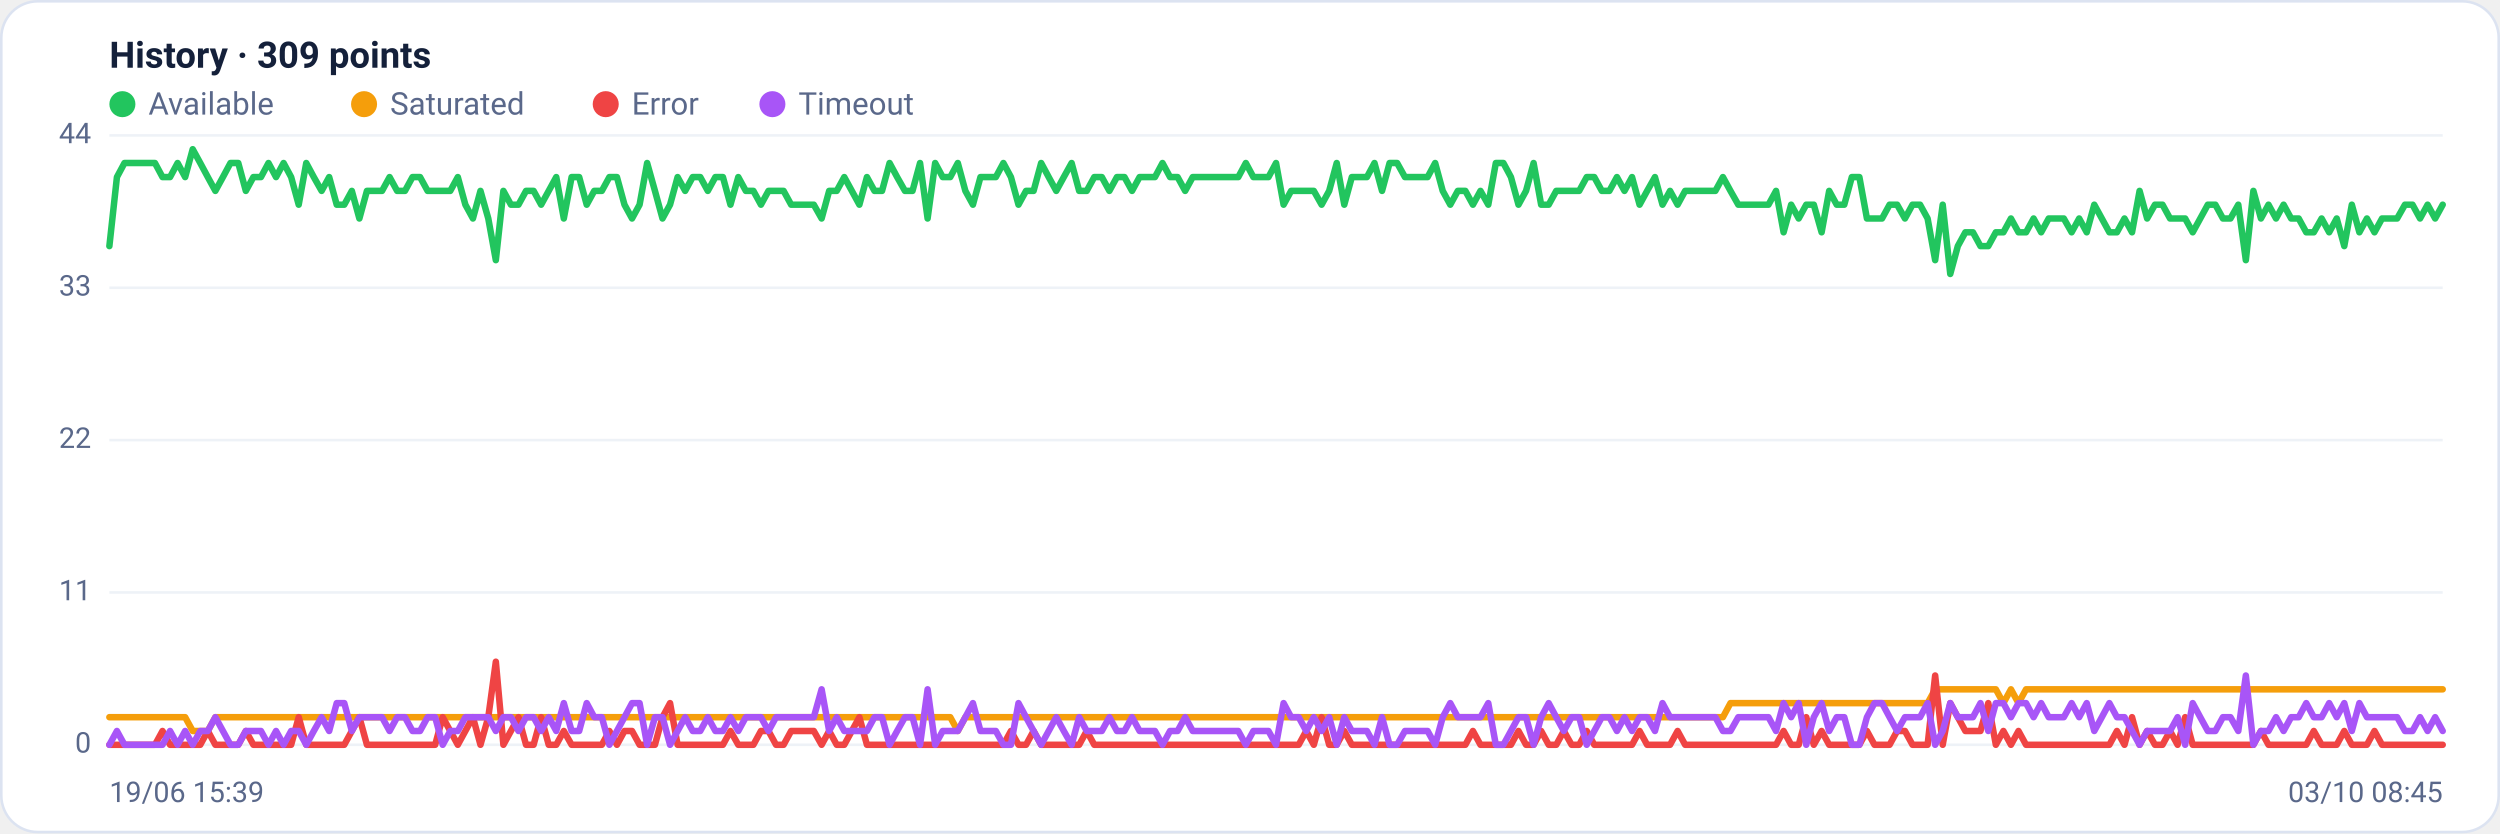
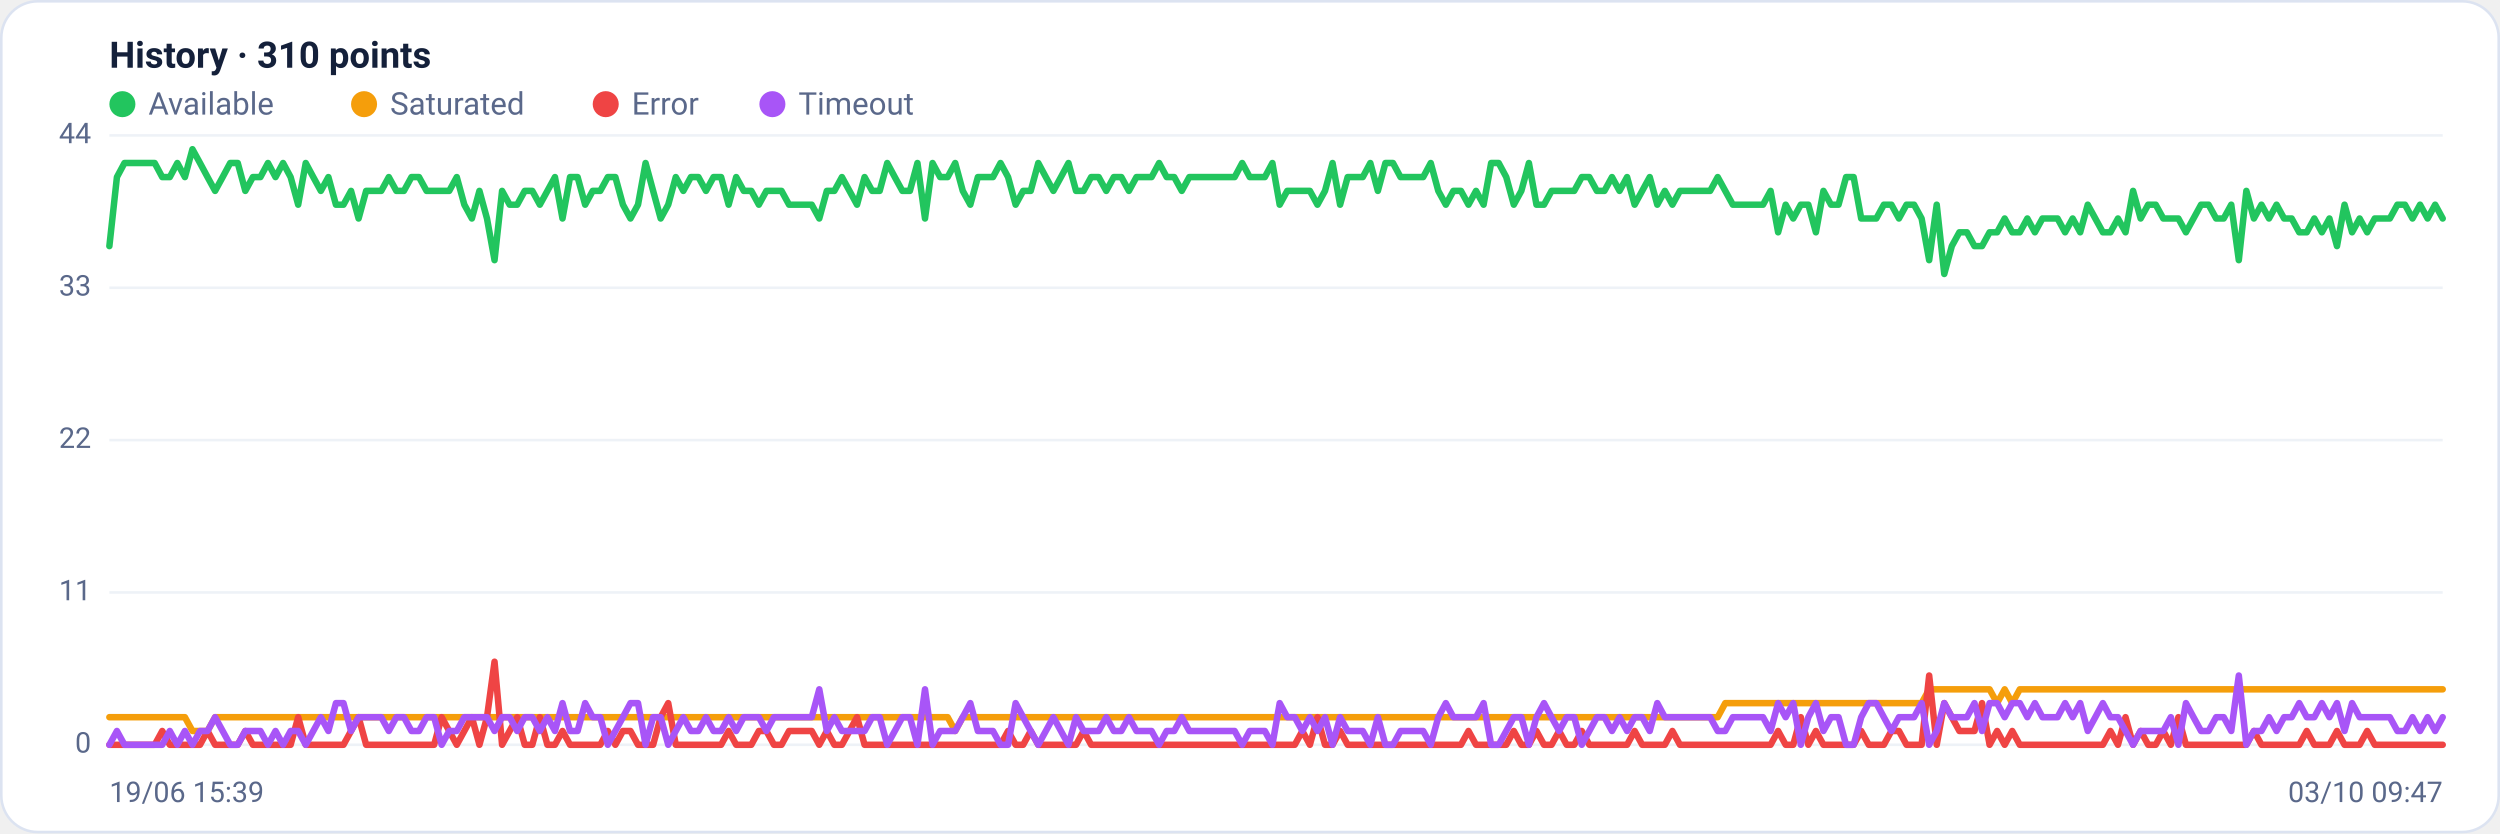
<svg xmlns="http://www.w3.org/2000/svg" viewBox="0 0 960 320" width="960" height="320" font-family="Segoe UI, system-ui, -apple-system, Roboto, Helvetica, Arial, sans-serif" role="img" aria-label="Availability history per region">
  <rect x="0.5" y="0.5" width="959" height="319" rx="14" fill="#ffffff" stroke="#dce3f1" />
-   <text x="42" y="26" font-size="14" font-weight="600" fill="#14203a">History · 309 points</text>
+   <text x="42" y="26" font-size="14" font-weight="600" fill="#14203a">History · 310 points</text>
  <circle cx="47" cy="40" r="5" fill="#22c55e" />
  <text x="57" y="44" font-size="12" fill="#5a688a">Available</text>
  <circle cx="139.8" cy="40" r="5" fill="#f59e0b" />
  <text x="149.8" y="44" font-size="12" fill="#5a688a">Saturated</text>
  <circle cx="232.6" cy="40" r="5" fill="#ef4444" />
  <text x="242.6" y="44" font-size="12" fill="#5a688a">Error</text>
  <circle cx="296.6" cy="40" r="5" fill="#a855f7" />
  <text x="306.6" y="44" font-size="12" fill="#5a688a">Timeout</text>
  <line x1="42" y1="286.0" x2="938" y2="286.0" stroke="#eef2f7" stroke-width="1" />
  <text x="35" y="289.0" text-anchor="end" font-size="11" fill="#5a688a">0</text>
  <line x1="42" y1="227.5" x2="938" y2="227.5" stroke="#eef2f7" stroke-width="1" />
  <text x="35" y="230.5" text-anchor="end" font-size="11" fill="#5a688a">11</text>
  <line x1="42" y1="169.0" x2="938" y2="169.0" stroke="#eef2f7" stroke-width="1" />
  <text x="35" y="172.0" text-anchor="end" font-size="11" fill="#5a688a">22</text>
  <line x1="42" y1="110.5" x2="938" y2="110.5" stroke="#eef2f7" stroke-width="1" />
  <text x="35" y="113.5" text-anchor="end" font-size="11" fill="#5a688a">33</text>
  <line x1="42" y1="52.0" x2="938" y2="52.0" stroke="#eef2f7" stroke-width="1" />
  <text x="35" y="55.0" text-anchor="end" font-size="11" fill="#5a688a">44</text>
-   <polyline fill="none" stroke="#22c55e" stroke-width="2.5" stroke-linejoin="round" stroke-linecap="round" points="42.0,94.5 44.9,68.0 47.8,62.6 50.7,62.6 53.6,62.6 56.5,62.6 59.5,62.6 62.4,68.0 65.3,68.0 68.2,62.6 71.1,68.0 74.0,57.3 76.9,62.6 79.8,68.0 82.7,73.3 85.6,68.0 88.5,62.6 91.5,62.6 94.4,73.3 97.3,68.0 100.2,68.0 103.1,62.6 106.0,68.0 108.9,62.6 111.8,68.0 114.7,78.6 117.6,62.6 120.5,68.0 123.5,73.3 126.4,68.0 129.3,78.6 132.2,78.6 135.1,73.3 138.0,83.9 140.9,73.3 143.8,73.3 146.7,73.3 149.6,68.0 152.5,73.3 155.5,73.3 158.4,68.0 161.3,68.0 164.2,73.3 167.1,73.3 170.0,73.3 172.9,73.3 175.8,68.0 178.7,78.6 181.6,83.9 184.5,73.3 187.5,83.9 190.4,99.9 193.3,73.3 196.2,78.6 199.1,78.6 202.0,73.3 204.9,73.3 207.8,78.6 210.7,73.3 213.6,68.0 216.5,83.9 219.5,68.0 222.4,68.0 225.3,78.6 228.2,73.3 231.1,73.3 234.0,68.0 236.9,68.0 239.8,78.6 242.7,83.9 245.6,78.6 248.5,62.6 251.5,73.3 254.4,83.9 257.3,78.6 260.2,68.0 263.1,73.3 266.0,68.0 268.9,68.0 271.8,73.3 274.7,68.0 277.6,68.0 280.5,78.6 283.5,68.0 286.4,73.3 289.3,73.3 292.2,78.6 295.1,73.3 298.0,73.3 300.9,73.3 303.8,78.6 306.7,78.6 309.6,78.6 312.5,78.6 315.5,83.9 318.4,73.3 321.3,73.3 324.2,68.0 327.1,73.3 330.0,78.6 332.9,68.0 335.8,73.3 338.7,73.3 341.6,62.6 344.5,68.0 347.5,73.3 350.4,73.3 353.3,62.6 356.2,83.9 359.1,62.6 362.0,68.0 364.9,68.0 367.8,62.6 370.7,73.3 373.6,78.6 376.5,68.0 379.5,68.0 382.4,68.0 385.3,62.6 388.2,68.0 391.1,78.6 394.0,73.3 396.9,73.3 399.8,62.6 402.7,68.0 405.6,73.3 408.5,68.0 411.5,62.6 414.4,73.3 417.3,73.3 420.2,68.0 423.1,68.0 426.0,73.3 428.9,68.0 431.8,68.0 434.7,73.3 437.6,68.0 440.5,68.0 443.5,68.0 446.4,62.6 449.3,68.0 452.2,68.0 455.1,73.3 458.0,68.0 460.9,68.0 463.8,68.0 466.7,68.0 469.6,68.0 472.5,68.0 475.5,68.0 478.4,62.6 481.3,68.0 484.2,68.0 487.1,68.0 490.0,62.6 492.9,78.6 495.8,73.3 498.7,73.3 501.6,73.3 504.5,73.3 507.5,78.6 510.4,73.3 513.3,62.6 516.2,78.6 519.1,68.0 522.0,68.0 524.9,68.0 527.8,62.6 530.7,73.3 533.6,62.6 536.5,62.6 539.5,68.0 542.4,68.0 545.3,68.0 548.2,68.0 551.1,62.6 554.0,73.3 556.9,78.6 559.8,73.3 562.7,73.3 565.6,78.6 568.5,73.3 571.5,78.6 574.4,62.6 577.3,62.6 580.2,68.0 583.1,78.6 586.0,73.3 588.9,62.6 591.8,78.6 594.7,78.6 597.6,73.3 600.5,73.3 603.5,73.3 606.4,73.3 609.3,68.0 612.2,68.0 615.1,73.3 618.0,73.3 620.9,68.0 623.8,73.3 626.7,68.0 629.6,78.6 632.5,73.3 635.5,68.0 638.4,78.6 641.3,73.3 644.2,78.6 647.1,73.3 650.0,73.3 652.9,73.3 655.8,73.3 658.7,73.3 661.6,68.0 664.5,73.3 667.5,78.6 670.4,78.6 673.3,78.6 676.2,78.6 679.1,78.6 682.0,73.3 684.9,89.2 687.8,78.6 690.7,83.9 693.6,78.6 696.5,78.6 699.5,89.2 702.4,73.3 705.3,78.6 708.2,78.6 711.1,68.0 714.0,68.0 716.9,83.9 719.8,83.9 722.7,83.9 725.6,78.6 728.5,78.6 731.5,83.9 734.4,78.6 737.3,78.6 740.2,83.9 743.1,99.9 746.0,78.6 748.9,105.2 751.8,94.5 754.7,89.2 757.6,89.2 760.5,94.5 763.5,94.5 766.4,89.2 769.3,89.2 772.2,83.9 775.1,89.2 778.0,89.2 780.9,83.9 783.8,89.2 786.7,83.9 789.6,83.9 792.5,83.9 795.5,89.2 798.4,83.9 801.3,89.2 804.2,78.6 807.1,83.9 810.0,89.2 812.9,89.2 815.8,83.9 818.7,89.2 821.6,73.3 824.5,83.9 827.5,78.6 830.4,78.6 833.3,83.9 836.2,83.9 839.1,83.9 842.0,89.2 844.9,83.9 847.8,78.6 850.7,78.6 853.6,83.9 856.5,83.9 859.5,78.6 862.4,99.9 865.3,73.3 868.2,83.9 871.1,78.6 874.0,83.9 876.9,78.6 879.8,83.9 882.7,83.9 885.6,89.2 888.5,89.2 891.5,83.9 894.4,89.2 897.3,83.9 900.2,94.5 903.1,78.6 906.0,89.2 908.9,83.9 911.8,89.2 914.7,83.9 917.6,83.9 920.5,83.9 923.5,78.6 926.4,78.6 929.3,83.9 932.2,78.6 935.1,83.9 938.0,78.6" />
-   <polyline fill="none" stroke="#f59e0b" stroke-width="2.5" stroke-linejoin="round" stroke-linecap="round" points="42.0,275.4 44.9,275.4 47.8,275.4 50.7,275.4 53.6,275.4 56.5,275.4 59.5,275.4 62.4,275.4 65.3,275.4 68.2,275.4 71.1,275.4 74.0,280.7 76.9,280.7 79.8,280.7 82.7,275.4 85.6,275.4 88.5,275.4 91.5,275.4 94.4,275.4 97.3,275.4 100.2,275.4 103.1,275.4 106.0,275.4 108.9,275.4 111.8,275.4 114.7,275.4 117.6,275.4 120.5,275.4 123.5,275.4 126.4,275.4 129.3,275.4 132.2,275.4 135.1,275.4 138.0,275.4 140.9,275.4 143.8,275.4 146.7,275.4 149.6,275.4 152.5,275.4 155.5,275.4 158.4,275.4 161.3,275.4 164.2,275.4 167.1,275.4 170.0,275.4 172.9,275.4 175.8,275.4 178.7,275.4 181.6,275.4 184.5,275.4 187.5,275.4 190.4,275.4 193.3,275.4 196.2,275.4 199.1,275.4 202.0,275.4 204.9,275.4 207.8,275.4 210.7,275.4 213.6,275.4 216.5,275.4 219.5,275.4 222.4,275.4 225.3,275.4 228.2,275.4 231.1,275.4 234.0,275.4 236.9,275.4 239.8,275.4 242.7,275.4 245.6,275.4 248.5,275.4 251.5,275.4 254.4,275.4 257.3,275.4 260.2,275.4 263.1,275.4 266.0,275.4 268.9,275.4 271.8,275.4 274.7,275.4 277.6,275.4 280.5,275.4 283.5,275.4 286.4,275.4 289.3,275.4 292.2,275.4 295.1,275.4 298.0,275.4 300.9,275.4 303.8,275.4 306.7,275.4 309.6,275.4 312.5,275.4 315.5,275.4 318.4,275.4 321.3,275.4 324.2,275.4 327.1,275.4 330.0,275.4 332.9,275.4 335.8,275.4 338.7,275.4 341.6,275.4 344.5,275.4 347.5,275.4 350.4,275.4 353.3,275.4 356.2,275.4 359.1,275.4 362.0,275.4 364.9,275.4 367.8,280.7 370.7,275.4 373.6,275.4 376.5,275.4 379.5,275.4 382.4,275.4 385.3,275.4 388.2,275.4 391.1,275.4 394.0,275.4 396.9,275.4 399.8,275.4 402.7,275.4 405.6,275.4 408.5,275.4 411.5,275.4 414.4,275.4 417.3,275.4 420.2,275.4 423.1,275.4 426.0,275.4 428.9,275.4 431.8,275.4 434.7,275.4 437.6,275.4 440.5,275.4 443.5,275.4 446.4,275.4 449.3,275.4 452.2,275.4 455.1,275.4 458.0,275.4 460.9,275.4 463.8,275.4 466.7,275.4 469.6,275.4 472.5,275.4 475.5,275.4 478.4,275.4 481.3,275.4 484.2,275.4 487.1,275.4 490.0,275.4 492.9,275.4 495.8,275.4 498.7,275.4 501.6,275.4 504.5,275.4 507.5,275.4 510.4,275.4 513.3,275.4 516.2,275.4 519.1,275.4 522.0,275.4 524.9,275.4 527.8,275.4 530.7,275.4 533.6,275.4 536.5,275.4 539.5,275.4 542.4,275.4 545.3,275.4 548.2,275.4 551.1,275.4 554.0,275.4 556.9,275.4 559.8,275.4 562.7,275.4 565.6,275.4 568.5,275.4 571.5,275.4 574.4,275.4 577.3,275.4 580.2,275.4 583.1,275.4 586.0,275.4 588.9,275.4 591.8,275.4 594.7,275.4 597.6,275.4 600.5,275.4 603.5,275.4 606.4,275.4 609.3,275.4 612.2,275.4 615.1,275.4 618.0,275.4 620.9,275.4 623.8,275.4 626.7,275.4 629.6,275.4 632.5,275.4 635.5,275.4 638.4,275.4 641.3,275.4 644.2,275.4 647.1,275.4 650.0,275.4 652.9,275.4 655.8,275.4 658.7,275.4 661.6,275.4 664.5,270.0 667.5,270.0 670.4,270.0 673.3,270.0 676.2,270.0 679.1,270.0 682.0,270.0 684.9,270.0 687.8,270.0 690.7,270.0 693.6,270.0 696.5,270.0 699.5,270.0 702.4,270.0 705.3,270.0 708.2,270.0 711.1,270.0 714.0,270.0 716.9,270.0 719.8,270.0 722.7,270.0 725.6,270.0 728.5,270.0 731.5,270.0 734.4,270.0 737.3,270.0 740.2,270.0 743.1,264.7 746.0,264.7 748.9,264.7 751.8,264.7 754.7,264.7 757.6,264.7 760.5,264.7 763.5,264.7 766.4,264.7 769.3,270.0 772.2,264.7 775.1,270.0 778.0,264.7 780.9,264.7 783.8,264.7 786.7,264.7 789.6,264.7 792.5,264.7 795.5,264.7 798.4,264.7 801.3,264.7 804.2,264.7 807.1,264.7 810.0,264.7 812.9,264.7 815.8,264.7 818.7,264.7 821.6,264.7 824.5,264.7 827.5,264.7 830.4,264.7 833.3,264.7 836.2,264.7 839.1,264.7 842.0,264.7 844.9,264.7 847.8,264.7 850.7,264.7 853.6,264.7 856.5,264.7 859.5,264.7 862.4,264.7 865.3,264.7 868.2,264.7 871.1,264.7 874.0,264.7 876.9,264.7 879.8,264.7 882.7,264.7 885.6,264.7 888.5,264.7 891.5,264.7 894.4,264.7 897.3,264.7 900.2,264.7 903.1,264.7 906.0,264.7 908.9,264.7 911.8,264.7 914.7,264.7 917.6,264.7 920.5,264.7 923.5,264.7 926.4,264.7 929.3,264.7 932.2,264.7 935.1,264.7 938.0,264.7" />
-   <polyline fill="none" stroke="#ef4444" stroke-width="2.5" stroke-linejoin="round" stroke-linecap="round" points="42.0,286.0 44.9,286.0 47.8,286.0 50.7,286.0 53.6,286.0 56.5,286.0 59.5,286.0 62.4,280.7 65.3,286.0 68.2,286.0 71.1,286.0 74.0,286.0 76.9,286.0 79.8,280.7 82.7,286.0 85.6,286.0 88.5,286.0 91.5,286.0 94.4,280.7 97.3,286.0 100.2,286.0 103.1,286.0 106.0,286.0 108.9,286.0 111.8,286.0 114.7,275.4 117.6,286.0 120.5,286.0 123.5,286.0 126.4,286.0 129.3,286.0 132.2,286.0 135.1,280.7 138.0,275.4 140.9,286.0 143.8,286.0 146.7,286.0 149.6,286.0 152.5,286.0 155.5,286.0 158.4,286.0 161.3,286.0 164.2,286.0 167.1,286.0 170.0,275.4 172.9,280.7 175.8,286.0 178.7,280.7 181.6,275.4 184.5,286.0 187.5,275.4 190.4,254.1 193.3,286.0 196.2,280.7 199.1,275.4 202.0,286.0 204.9,286.0 207.8,275.4 210.7,286.0 213.6,286.0 216.5,280.7 219.5,286.0 222.4,286.0 225.3,286.0 228.2,286.0 231.1,286.0 234.0,280.7 236.9,286.0 239.8,280.7 242.7,280.7 245.6,286.0 248.5,286.0 251.5,286.0 254.4,275.4 257.3,270.0 260.2,286.0 263.1,286.0 266.0,286.0 268.9,286.0 271.8,286.0 274.7,286.0 277.6,286.0 280.5,280.7 283.5,286.0 286.4,286.0 289.3,286.0 292.2,280.7 295.1,280.7 298.0,286.0 300.9,286.0 303.8,280.7 306.7,280.7 309.6,280.7 312.5,280.7 315.5,286.0 318.4,280.7 321.3,286.0 324.2,286.0 327.1,280.7 330.0,275.4 332.9,286.0 335.8,286.0 338.7,286.0 341.6,286.0 344.5,286.0 347.5,286.0 350.4,286.0 353.3,286.0 356.2,286.0 359.1,286.0 362.0,286.0 364.9,286.0 367.8,286.0 370.7,286.0 373.6,286.0 376.5,286.0 379.5,286.0 382.4,286.0 385.3,286.0 388.2,280.7 391.1,286.0 394.0,286.0 396.9,280.7 399.8,286.0 402.7,286.0 405.6,286.0 408.5,286.0 411.5,286.0 414.4,286.0 417.3,280.7 420.2,286.0 423.1,286.0 426.0,286.0 428.9,286.0 431.8,286.0 434.7,286.0 437.6,286.0 440.5,286.0 443.5,286.0 446.4,286.0 449.3,286.0 452.2,286.0 455.1,286.0 458.0,286.0 460.9,286.0 463.8,286.0 466.7,286.0 469.6,286.0 472.5,286.0 475.5,286.0 478.4,286.0 481.3,286.0 484.2,286.0 487.1,286.0 490.0,286.0 492.9,286.0 495.8,286.0 498.7,286.0 501.6,280.7 504.5,286.0 507.5,275.4 510.4,286.0 513.3,286.0 516.2,280.7 519.1,286.0 522.0,286.0 524.9,286.0 527.8,286.0 530.7,286.0 533.6,286.0 536.5,286.0 539.5,286.0 542.4,286.0 545.3,286.0 548.2,286.0 551.1,286.0 554.0,286.0 556.9,286.0 559.8,286.0 562.7,286.0 565.6,280.7 568.5,286.0 571.5,286.0 574.4,286.0 577.3,286.0 580.2,286.0 583.1,280.7 586.0,286.0 588.9,286.0 591.8,280.7 594.7,286.0 597.6,286.0 600.5,280.7 603.5,286.0 606.4,286.0 609.3,280.7 612.2,286.0 615.1,286.0 618.0,286.0 620.9,286.0 623.8,286.0 626.7,286.0 629.6,280.7 632.5,286.0 635.5,286.0 638.4,286.0 641.3,286.0 644.2,280.7 647.1,286.0 650.0,286.0 652.9,286.0 655.8,286.0 658.7,286.0 661.6,286.0 664.5,286.0 667.5,286.0 670.4,286.0 673.3,286.0 676.2,286.0 679.1,286.0 682.0,286.0 684.9,280.7 687.8,286.0 690.7,286.0 693.6,275.4 696.5,286.0 699.5,280.7 702.4,286.0 705.3,286.0 708.2,286.0 711.1,286.0 714.0,286.0 716.9,280.7 719.8,286.0 722.7,286.0 725.6,286.0 728.5,280.7 731.5,280.7 734.4,286.0 737.3,286.0 740.2,286.0 743.1,259.4 746.0,286.0 748.9,270.0 751.8,275.4 754.7,280.7 757.6,280.7 760.5,280.7 763.5,270.0 766.4,286.0 769.3,280.7 772.2,286.0 775.1,280.7 778.0,286.0 780.9,286.0 783.8,286.0 786.7,286.0 789.6,286.0 792.5,286.0 795.5,286.0 798.4,286.0 801.3,286.0 804.2,286.0 807.1,286.0 810.0,286.0 812.9,280.7 815.8,286.0 818.7,275.4 821.6,286.0 824.5,280.7 827.5,286.0 830.4,286.0 833.3,280.7 836.2,286.0 839.1,275.4 842.0,286.0 844.9,286.0 847.8,286.0 850.7,286.0 853.6,286.0 856.5,286.0 859.5,286.0 862.4,286.0 865.3,286.0 868.2,280.7 871.1,286.0 874.0,286.0 876.9,286.0 879.8,286.0 882.7,286.0 885.6,286.0 888.5,280.7 891.5,286.0 894.4,286.0 897.3,286.0 900.2,280.7 903.1,286.0 906.0,286.0 908.9,286.0 911.8,280.7 914.7,286.0 917.6,286.0 920.5,286.0 923.5,286.0 926.4,286.0 929.3,286.0 932.2,286.0 935.1,286.0 938.0,286.0" />
-   <polyline fill="none" stroke="#a855f7" stroke-width="2.5" stroke-linejoin="round" stroke-linecap="round" points="42.0,286.0 44.9,280.7 47.8,286.0 50.7,286.0 53.6,286.0 56.5,286.0 59.5,286.0 62.4,286.0 65.3,280.7 68.2,286.0 71.1,280.7 74.0,286.0 76.9,280.7 79.8,280.7 82.7,275.4 85.6,280.7 88.5,286.0 91.5,286.0 94.4,280.7 97.3,280.7 100.2,280.7 103.1,286.0 106.0,280.7 108.9,286.0 111.8,280.7 114.7,280.7 117.6,286.0 120.5,280.7 123.5,275.4 126.4,280.7 129.3,270.0 132.2,270.0 135.1,280.7 138.0,275.4 140.9,275.4 143.8,275.4 146.7,275.4 149.6,280.7 152.5,275.4 155.5,275.4 158.4,280.7 161.3,280.7 164.2,275.4 167.1,275.4 170.0,286.0 172.9,280.7 175.8,280.7 178.7,275.4 181.6,275.4 184.5,275.4 187.5,275.4 190.4,280.7 193.3,275.4 196.2,275.4 199.1,280.7 202.0,275.4 204.9,275.4 207.8,280.7 210.7,275.4 213.6,280.7 216.5,270.0 219.5,280.7 222.4,280.7 225.3,270.0 228.2,275.4 231.1,275.4 234.0,286.0 236.9,280.7 239.8,275.4 242.7,270.0 245.6,270.0 248.5,286.0 251.5,275.4 254.4,275.4 257.3,286.0 260.2,280.7 263.1,275.4 266.0,280.7 268.9,280.7 271.8,275.4 274.7,280.7 277.6,280.7 280.5,275.4 283.5,280.7 286.4,275.4 289.3,275.4 292.2,275.4 295.1,280.7 298.0,275.4 300.9,275.4 303.8,275.4 306.7,275.4 309.6,275.4 312.5,275.4 315.5,264.7 318.4,280.7 321.3,275.4 324.2,280.7 327.1,280.7 330.0,280.7 332.9,280.7 335.8,275.4 338.7,275.4 341.6,286.0 344.5,280.7 347.5,275.4 350.4,275.4 353.3,286.0 356.2,264.7 359.1,286.0 362.0,280.7 364.9,280.7 367.8,280.7 370.7,275.4 373.6,270.0 376.5,280.7 379.5,280.7 382.4,280.7 385.3,286.0 388.2,286.0 391.1,270.0 394.0,275.4 396.9,280.7 399.8,286.0 402.7,280.7 405.6,275.4 408.5,280.7 411.5,286.0 414.4,275.4 417.3,280.7 420.2,280.7 423.1,280.7 426.0,275.4 428.9,280.7 431.8,280.7 434.7,275.4 437.6,280.7 440.5,280.7 443.5,280.7 446.4,286.0 449.3,280.7 452.2,280.7 455.1,275.4 458.0,280.7 460.9,280.7 463.8,280.7 466.7,280.7 469.6,280.7 472.5,280.7 475.5,280.7 478.4,286.0 481.3,280.7 484.2,280.7 487.1,280.7 490.0,286.0 492.9,270.0 495.8,275.4 498.7,275.4 501.6,280.7 504.5,275.4 507.5,280.7 510.4,275.4 513.3,286.0 516.2,275.4 519.1,280.7 522.0,280.7 524.9,280.7 527.8,286.0 530.7,275.4 533.6,286.0 536.5,286.0 539.5,280.7 542.4,280.7 545.3,280.7 548.2,280.7 551.1,286.0 554.0,275.4 556.9,270.0 559.8,275.4 562.7,275.4 565.6,275.4 568.5,275.4 571.5,270.0 574.4,286.0 577.3,286.0 580.2,280.7 583.1,275.4 586.0,275.4 588.9,286.0 591.8,275.4 594.7,270.0 597.6,275.4 600.5,280.7 603.5,275.4 606.4,275.4 609.3,286.0 612.2,280.7 615.1,275.4 618.0,275.4 620.9,280.7 623.8,275.4 626.7,280.7 629.6,275.4 632.5,275.4 635.5,280.7 638.4,270.0 641.3,275.4 644.2,275.4 647.1,275.4 650.0,275.4 652.9,275.4 655.8,275.4 658.7,275.4 661.6,280.7 664.5,280.7 667.5,275.4 670.4,275.4 673.3,275.4 676.2,275.4 679.1,275.4 682.0,280.7 684.9,270.0 687.8,275.4 690.7,270.0 693.6,286.0 696.5,275.4 699.5,270.0 702.4,280.7 705.3,275.4 708.2,275.4 711.1,286.0 714.0,286.0 716.9,275.4 719.8,270.0 722.7,270.0 725.6,275.4 728.5,280.7 731.5,275.4 734.4,275.4 737.3,275.4 740.2,270.0 743.1,286.0 746.0,280.7 748.9,270.0 751.8,275.4 754.7,275.4 757.6,275.4 760.5,270.0 763.5,280.7 766.4,270.0 769.3,270.0 772.2,275.4 775.1,270.0 778.0,270.0 780.9,275.4 783.8,270.0 786.7,275.4 789.6,275.4 792.5,275.4 795.5,270.0 798.4,275.4 801.3,270.0 804.2,280.7 807.1,275.4 810.0,270.0 812.9,275.4 815.8,275.4 818.7,280.7 821.6,286.0 824.5,280.7 827.5,280.7 830.4,280.7 833.3,280.7 836.2,275.4 839.1,286.0 842.0,270.0 844.9,275.4 847.8,280.7 850.7,280.7 853.6,275.4 856.5,275.4 859.5,280.7 862.4,259.4 865.3,286.0 868.2,280.7 871.1,280.7 874.0,275.4 876.9,280.7 879.8,275.4 882.7,275.4 885.6,270.0 888.5,275.4 891.5,275.4 894.4,270.0 897.3,275.4 900.2,270.0 903.1,280.7 906.0,270.0 908.9,275.4 911.8,275.4 914.7,275.4 917.6,275.4 920.5,275.4 923.5,280.7 926.4,280.7 929.3,275.4 932.2,280.7 935.1,275.4 938.0,280.7" />
+   <polyline fill="none" stroke="#22c55e" stroke-width="2.5" stroke-linejoin="round" stroke-linecap="round" points="42.0,94.5 44.9,68.0 47.8,62.6 50.7,62.6 53.6,62.6 56.5,62.6 59.4,62.6 62.3,68.0 65.2,68.0 68.1,62.6 71.0,68.0 73.9,57.3 76.8,62.6 79.7,68.0 82.6,73.3 85.5,68.0 88.4,62.6 91.3,62.6 94.2,73.3 97.1,68.0 100.0,68.0 102.9,62.6 105.8,68.0 108.7,62.6 111.6,68.0 114.5,78.6 117.4,62.6 120.3,68.0 123.2,73.3 126.1,68.0 129.0,78.6 131.9,78.6 134.8,73.3 137.7,83.9 140.6,73.3 143.5,73.3 146.4,73.3 149.3,68.0 152.2,73.3 155.1,73.3 158.0,68.0 160.9,68.0 163.8,73.3 166.7,73.3 169.6,73.3 172.5,73.3 175.4,68.0 178.3,78.6 181.2,83.9 184.1,73.3 187.0,83.9 189.9,99.9 192.8,73.3 195.7,78.6 198.6,78.6 201.5,73.3 204.4,73.3 207.3,78.6 210.2,73.3 213.1,68.0 216.0,83.9 218.9,68.0 221.8,68.0 224.7,78.6 227.6,73.3 230.5,73.3 233.4,68.0 236.3,68.0 239.2,78.6 242.1,83.9 245.0,78.6 247.9,62.6 250.8,73.3 253.7,83.9 256.6,78.6 259.5,68.0 262.4,73.3 265.3,68.0 268.2,68.0 271.1,73.3 274.0,68.0 276.9,68.0 279.8,78.6 282.7,68.0 285.6,73.3 288.5,73.3 291.4,78.6 294.3,73.3 297.2,73.3 300.1,73.3 303.0,78.6 305.9,78.6 308.8,78.6 311.7,78.6 314.6,83.9 317.5,73.3 320.4,73.3 323.3,68.0 326.2,73.3 329.1,78.6 332.0,68.0 334.9,73.3 337.8,73.3 340.7,62.6 343.6,68.0 346.5,73.3 349.4,73.3 352.3,62.6 355.2,83.9 358.1,62.6 361.0,68.0 363.9,68.0 366.8,62.6 369.7,73.3 372.6,78.6 375.5,68.0 378.4,68.0 381.3,68.0 384.2,62.6 387.1,68.0 390.0,78.6 392.9,73.3 395.8,73.3 398.7,62.6 401.6,68.0 404.5,73.3 407.4,68.0 410.3,62.6 413.2,73.3 416.1,73.3 419.0,68.0 421.9,68.0 424.8,73.3 427.7,68.0 430.6,68.0 433.5,73.3 436.4,68.0 439.3,68.0 442.2,68.0 445.1,62.6 448.0,68.0 450.9,68.0 453.8,73.3 456.7,68.0 459.6,68.0 462.5,68.0 465.4,68.0 468.3,68.0 471.2,68.0 474.1,68.0 477.0,62.6 479.9,68.0 482.8,68.0 485.7,68.0 488.6,62.6 491.4,78.6 494.3,73.3 497.2,73.3 500.1,73.3 503.0,73.3 505.9,78.6 508.8,73.3 511.7,62.6 514.6,78.6 517.5,68.0 520.4,68.0 523.3,68.0 526.2,62.6 529.1,73.3 532.0,62.6 534.9,62.6 537.8,68.0 540.7,68.0 543.6,68.0 546.5,68.0 549.4,62.6 552.3,73.3 555.2,78.6 558.1,73.3 561.0,73.3 563.9,78.6 566.8,73.3 569.7,78.6 572.6,62.6 575.5,62.6 578.4,68.0 581.3,78.6 584.2,73.3 587.1,62.6 590.0,78.6 592.9,78.6 595.8,73.3 598.7,73.3 601.6,73.3 604.5,73.3 607.4,68.0 610.3,68.0 613.2,73.3 616.1,73.3 619.0,68.0 621.9,73.3 624.8,68.0 627.7,78.6 630.6,73.3 633.5,68.0 636.4,78.6 639.3,73.3 642.2,78.6 645.1,73.3 648.0,73.3 650.9,73.3 653.8,73.3 656.7,73.3 659.6,68.0 662.5,73.3 665.4,78.6 668.3,78.6 671.2,78.6 674.1,78.6 677.0,78.6 679.9,73.3 682.8,89.2 685.7,78.6 688.6,83.9 691.5,78.6 694.4,78.6 697.3,89.2 700.2,73.3 703.1,78.6 706.0,78.6 708.9,68.0 711.8,68.0 714.7,83.9 717.6,83.9 720.5,83.9 723.4,78.6 726.3,78.6 729.2,83.9 732.1,78.6 735.0,78.6 737.9,83.9 740.8,99.9 743.7,78.6 746.6,105.2 749.5,94.5 752.4,89.2 755.3,89.2 758.2,94.5 761.1,94.5 764.0,89.2 766.9,89.2 769.8,83.9 772.7,89.2 775.6,89.2 778.5,83.9 781.4,89.2 784.3,83.9 787.2,83.9 790.1,83.9 793.0,89.2 795.9,83.9 798.8,89.2 801.7,78.6 804.6,83.9 807.5,89.2 810.4,89.2 813.3,83.9 816.2,89.2 819.1,73.3 822.0,83.9 824.9,78.6 827.8,78.6 830.7,83.9 833.6,83.9 836.5,83.9 839.4,89.2 842.3,83.9 845.2,78.6 848.1,78.6 851.0,83.9 853.9,83.9 856.8,78.6 859.7,99.9 862.6,73.3 865.5,83.9 868.4,78.6 871.3,83.9 874.2,78.6 877.1,83.9 880.0,83.9 882.9,89.2 885.8,89.2 888.7,83.9 891.6,89.2 894.5,83.9 897.4,94.5 900.3,78.6 903.2,89.2 906.1,83.9 909.0,89.2 911.9,83.9 914.8,83.9 917.7,83.9 920.6,78.6 923.5,78.6 926.4,83.9 929.3,78.6 932.2,83.9 935.1,78.6 938.0,83.9" />
+   <polyline fill="none" stroke="#f59e0b" stroke-width="2.5" stroke-linejoin="round" stroke-linecap="round" points="42.0,275.4 44.9,275.4 47.8,275.4 50.7,275.4 53.6,275.4 56.5,275.4 59.4,275.4 62.3,275.4 65.2,275.4 68.1,275.4 71.0,275.4 73.9,280.7 76.8,280.7 79.7,280.7 82.6,275.4 85.5,275.4 88.4,275.4 91.3,275.4 94.2,275.4 97.1,275.4 100.0,275.4 102.9,275.4 105.8,275.4 108.7,275.4 111.6,275.4 114.5,275.4 117.4,275.4 120.3,275.4 123.2,275.4 126.1,275.4 129.0,275.4 131.9,275.4 134.8,275.4 137.7,275.4 140.6,275.4 143.5,275.4 146.4,275.4 149.3,275.4 152.2,275.4 155.1,275.4 158.0,275.4 160.9,275.4 163.8,275.4 166.7,275.4 169.6,275.4 172.5,275.4 175.4,275.4 178.3,275.4 181.2,275.4 184.1,275.4 187.0,275.4 189.9,275.4 192.8,275.4 195.7,275.4 198.6,275.4 201.5,275.4 204.4,275.4 207.3,275.4 210.2,275.4 213.1,275.4 216.0,275.4 218.9,275.4 221.8,275.4 224.7,275.4 227.6,275.4 230.5,275.4 233.4,275.4 236.3,275.4 239.2,275.4 242.1,275.4 245.0,275.4 247.9,275.4 250.8,275.4 253.7,275.4 256.6,275.4 259.5,275.4 262.4,275.4 265.3,275.4 268.2,275.4 271.1,275.4 274.0,275.4 276.9,275.4 279.8,275.4 282.7,275.4 285.6,275.4 288.5,275.4 291.4,275.4 294.3,275.4 297.2,275.4 300.1,275.4 303.0,275.4 305.9,275.4 308.8,275.4 311.7,275.4 314.6,275.4 317.5,275.4 320.4,275.4 323.3,275.4 326.2,275.4 329.1,275.4 332.0,275.4 334.9,275.4 337.8,275.4 340.7,275.4 343.6,275.4 346.5,275.4 349.4,275.4 352.3,275.4 355.2,275.4 358.1,275.4 361.0,275.4 363.9,275.4 366.8,280.7 369.7,275.4 372.6,275.4 375.5,275.4 378.4,275.4 381.3,275.4 384.2,275.4 387.1,275.4 390.0,275.4 392.9,275.4 395.8,275.4 398.7,275.4 401.6,275.4 404.5,275.4 407.4,275.4 410.3,275.4 413.2,275.4 416.1,275.4 419.0,275.4 421.9,275.4 424.8,275.4 427.7,275.4 430.6,275.4 433.5,275.4 436.4,275.4 439.3,275.4 442.2,275.4 445.1,275.4 448.0,275.4 450.9,275.4 453.8,275.4 456.7,275.4 459.6,275.4 462.5,275.4 465.4,275.4 468.3,275.4 471.2,275.4 474.1,275.4 477.0,275.4 479.9,275.4 482.8,275.4 485.7,275.4 488.6,275.4 491.4,275.4 494.3,275.4 497.2,275.4 500.1,275.4 503.0,275.4 505.9,275.4 508.8,275.4 511.7,275.4 514.6,275.4 517.5,275.4 520.4,275.4 523.3,275.4 526.2,275.4 529.1,275.4 532.0,275.4 534.9,275.4 537.8,275.4 540.7,275.4 543.6,275.4 546.5,275.4 549.4,275.4 552.3,275.4 555.2,275.4 558.1,275.4 561.0,275.4 563.9,275.4 566.8,275.4 569.7,275.4 572.6,275.4 575.5,275.4 578.4,275.4 581.3,275.4 584.2,275.4 587.1,275.4 590.0,275.4 592.9,275.4 595.8,275.4 598.7,275.4 601.6,275.4 604.5,275.4 607.4,275.4 610.3,275.4 613.2,275.4 616.1,275.4 619.0,275.4 621.9,275.4 624.8,275.4 627.7,275.4 630.6,275.4 633.5,275.4 636.4,275.4 639.3,275.4 642.2,275.4 645.1,275.4 648.0,275.4 650.9,275.4 653.8,275.4 656.7,275.4 659.6,275.4 662.5,270.0 665.4,270.0 668.3,270.0 671.2,270.0 674.1,270.0 677.0,270.0 679.9,270.0 682.8,270.0 685.7,270.0 688.6,270.0 691.5,270.0 694.4,270.0 697.3,270.0 700.2,270.0 703.1,270.0 706.0,270.0 708.9,270.0 711.8,270.0 714.7,270.0 717.6,270.0 720.5,270.0 723.4,270.0 726.3,270.0 729.2,270.0 732.1,270.0 735.0,270.0 737.9,270.0 740.8,264.7 743.7,264.7 746.6,264.7 749.5,264.7 752.4,264.7 755.3,264.7 758.2,264.7 761.1,264.7 764.0,264.7 766.9,270.0 769.8,264.7 772.7,270.0 775.6,264.7 778.5,264.7 781.4,264.7 784.3,264.7 787.2,264.7 790.1,264.7 793.0,264.7 795.9,264.7 798.8,264.7 801.7,264.7 804.6,264.7 807.5,264.7 810.4,264.7 813.3,264.7 816.2,264.7 819.1,264.7 822.0,264.7 824.9,264.7 827.8,264.7 830.7,264.7 833.6,264.7 836.5,264.7 839.4,264.7 842.3,264.7 845.2,264.7 848.1,264.7 851.0,264.7 853.9,264.7 856.8,264.7 859.7,264.7 862.6,264.7 865.5,264.7 868.4,264.7 871.3,264.7 874.2,264.7 877.1,264.7 880.0,264.7 882.9,264.7 885.8,264.7 888.7,264.7 891.6,264.7 894.5,264.7 897.4,264.7 900.3,264.7 903.2,264.7 906.1,264.7 909.0,264.7 911.9,264.7 914.8,264.7 917.7,264.7 920.6,264.7 923.5,264.7 926.4,264.7 929.3,264.7 932.2,264.7 935.1,264.7 938.0,264.7" />
+   <polyline fill="none" stroke="#ef4444" stroke-width="2.5" stroke-linejoin="round" stroke-linecap="round" points="42.0,286.0 44.9,286.0 47.8,286.0 50.7,286.0 53.6,286.0 56.5,286.0 59.4,286.0 62.3,280.7 65.2,286.0 68.1,286.0 71.0,286.0 73.9,286.0 76.8,286.0 79.7,280.7 82.6,286.0 85.5,286.0 88.4,286.0 91.3,286.0 94.2,280.7 97.1,286.0 100.0,286.0 102.9,286.0 105.8,286.0 108.7,286.0 111.6,286.0 114.5,275.4 117.4,286.0 120.3,286.0 123.2,286.0 126.1,286.0 129.0,286.0 131.9,286.0 134.8,280.7 137.7,275.4 140.6,286.0 143.5,286.0 146.4,286.0 149.3,286.0 152.2,286.0 155.1,286.0 158.0,286.0 160.9,286.0 163.8,286.0 166.7,286.0 169.6,275.4 172.5,280.7 175.4,286.0 178.3,280.7 181.2,275.4 184.1,286.0 187.0,275.4 189.9,254.1 192.8,286.0 195.7,280.7 198.6,275.4 201.5,286.0 204.4,286.0 207.3,275.4 210.2,286.0 213.1,286.0 216.0,280.7 218.9,286.0 221.8,286.0 224.7,286.0 227.6,286.0 230.5,286.0 233.4,280.7 236.3,286.0 239.2,280.7 242.1,280.7 245.0,286.0 247.9,286.0 250.8,286.0 253.7,275.4 256.6,270.0 259.5,286.0 262.4,286.0 265.3,286.0 268.2,286.0 271.1,286.0 274.0,286.0 276.9,286.0 279.8,280.7 282.7,286.0 285.6,286.0 288.5,286.0 291.4,280.7 294.3,280.7 297.2,286.0 300.1,286.0 303.0,280.7 305.9,280.7 308.8,280.7 311.7,280.7 314.6,286.0 317.5,280.7 320.4,286.0 323.3,286.0 326.2,280.7 329.1,275.4 332.0,286.0 334.9,286.0 337.8,286.0 340.7,286.0 343.6,286.0 346.5,286.0 349.4,286.0 352.3,286.0 355.2,286.0 358.1,286.0 361.0,286.0 363.9,286.0 366.8,286.0 369.7,286.0 372.6,286.0 375.5,286.0 378.4,286.0 381.3,286.0 384.2,286.0 387.1,280.7 390.0,286.0 392.9,286.0 395.8,280.7 398.7,286.0 401.6,286.0 404.5,286.0 407.4,286.0 410.3,286.0 413.2,286.0 416.1,280.7 419.0,286.0 421.9,286.0 424.8,286.0 427.7,286.0 430.6,286.0 433.5,286.0 436.4,286.0 439.3,286.0 442.2,286.0 445.1,286.0 448.0,286.0 450.9,286.0 453.8,286.0 456.7,286.0 459.6,286.0 462.5,286.0 465.4,286.0 468.3,286.0 471.2,286.0 474.1,286.0 477.0,286.0 479.9,286.0 482.8,286.0 485.7,286.0 488.6,286.0 491.4,286.0 494.3,286.0 497.2,286.0 500.1,280.7 503.0,286.0 505.9,275.4 508.8,286.0 511.7,286.0 514.6,280.7 517.5,286.0 520.4,286.0 523.3,286.0 526.2,286.0 529.1,286.0 532.0,286.0 534.9,286.0 537.8,286.0 540.7,286.0 543.6,286.0 546.5,286.0 549.4,286.0 552.3,286.0 555.2,286.0 558.1,286.0 561.0,286.0 563.9,280.7 566.8,286.0 569.7,286.0 572.6,286.0 575.5,286.0 578.4,286.0 581.3,280.7 584.2,286.0 587.1,286.0 590.0,280.7 592.9,286.0 595.8,286.0 598.7,280.7 601.6,286.0 604.5,286.0 607.4,280.7 610.3,286.0 613.2,286.0 616.1,286.0 619.0,286.0 621.9,286.0 624.8,286.0 627.7,280.7 630.6,286.0 633.5,286.0 636.4,286.0 639.3,286.0 642.2,280.7 645.1,286.0 648.0,286.0 650.9,286.0 653.8,286.0 656.7,286.0 659.6,286.0 662.5,286.0 665.4,286.0 668.3,286.0 671.2,286.0 674.1,286.0 677.0,286.0 679.9,286.0 682.8,280.7 685.7,286.0 688.6,286.0 691.5,275.4 694.4,286.0 697.3,280.7 700.2,286.0 703.1,286.0 706.0,286.0 708.9,286.0 711.8,286.0 714.7,280.7 717.6,286.0 720.5,286.0 723.4,286.0 726.3,280.7 729.2,280.7 732.1,286.0 735.0,286.0 737.9,286.0 740.8,259.4 743.7,286.0 746.6,270.0 749.5,275.4 752.4,280.7 755.3,280.7 758.2,280.7 761.1,270.0 764.0,286.0 766.9,280.7 769.8,286.0 772.7,280.7 775.6,286.0 778.5,286.0 781.4,286.0 784.3,286.0 787.2,286.0 790.1,286.0 793.0,286.0 795.9,286.0 798.8,286.0 801.7,286.0 804.6,286.0 807.5,286.0 810.4,280.7 813.3,286.0 816.2,275.4 819.1,286.0 822.0,280.7 824.9,286.0 827.8,286.0 830.7,280.7 833.6,286.0 836.5,275.4 839.4,286.0 842.3,286.0 845.2,286.0 848.1,286.0 851.0,286.0 853.9,286.0 856.8,286.0 859.7,286.0 862.6,286.0 865.5,280.7 868.4,286.0 871.3,286.0 874.2,286.0 877.1,286.0 880.0,286.0 882.9,286.0 885.8,280.7 888.7,286.0 891.6,286.0 894.5,286.0 897.4,280.7 900.3,286.0 903.2,286.0 906.1,286.0 909.0,280.7 911.9,286.0 914.8,286.0 917.7,286.0 920.6,286.0 923.5,286.0 926.4,286.0 929.3,286.0 932.2,286.0 935.1,286.0 938.0,286.0" />
+   <polyline fill="none" stroke="#a855f7" stroke-width="2.5" stroke-linejoin="round" stroke-linecap="round" points="42.0,286.0 44.9,280.7 47.8,286.0 50.7,286.0 53.6,286.0 56.5,286.0 59.4,286.0 62.3,286.0 65.2,280.7 68.1,286.0 71.0,280.7 73.9,286.0 76.8,280.7 79.7,280.7 82.6,275.4 85.5,280.7 88.4,286.0 91.3,286.0 94.2,280.7 97.1,280.7 100.0,280.7 102.9,286.0 105.8,280.7 108.7,286.0 111.6,280.7 114.5,280.7 117.4,286.0 120.3,280.7 123.2,275.4 126.1,280.7 129.0,270.0 131.9,270.0 134.8,280.7 137.7,275.4 140.6,275.4 143.5,275.4 146.4,275.4 149.3,280.7 152.2,275.4 155.1,275.4 158.0,280.7 160.9,280.7 163.8,275.4 166.7,275.4 169.6,286.0 172.5,280.7 175.4,280.7 178.3,275.4 181.2,275.4 184.1,275.4 187.0,275.4 189.9,280.7 192.8,275.4 195.7,275.4 198.6,280.7 201.5,275.4 204.4,275.4 207.3,280.7 210.2,275.4 213.1,280.7 216.0,270.0 218.9,280.7 221.8,280.7 224.7,270.0 227.6,275.4 230.5,275.4 233.4,286.0 236.3,280.7 239.2,275.4 242.1,270.0 245.0,270.0 247.9,286.0 250.8,275.4 253.7,275.4 256.6,286.0 259.5,280.7 262.4,275.4 265.3,280.7 268.2,280.7 271.1,275.4 274.0,280.7 276.9,280.7 279.8,275.4 282.7,280.7 285.6,275.4 288.5,275.4 291.4,275.4 294.3,280.7 297.2,275.4 300.1,275.4 303.0,275.4 305.9,275.4 308.8,275.4 311.7,275.4 314.6,264.7 317.5,280.7 320.4,275.4 323.3,280.7 326.2,280.7 329.1,280.7 332.0,280.7 334.9,275.4 337.8,275.4 340.7,286.0 343.6,280.7 346.5,275.4 349.4,275.4 352.3,286.0 355.2,264.7 358.1,286.0 361.0,280.7 363.9,280.7 366.8,280.7 369.7,275.4 372.6,270.0 375.5,280.7 378.4,280.7 381.3,280.7 384.2,286.0 387.1,286.0 390.0,270.0 392.9,275.4 395.8,280.7 398.7,286.0 401.6,280.7 404.5,275.4 407.4,280.7 410.3,286.0 413.2,275.4 416.1,280.7 419.0,280.7 421.9,280.7 424.8,275.4 427.7,280.7 430.6,280.7 433.5,275.4 436.4,280.7 439.3,280.7 442.2,280.7 445.1,286.0 448.0,280.7 450.9,280.7 453.8,275.4 456.7,280.7 459.6,280.7 462.5,280.7 465.4,280.7 468.3,280.7 471.2,280.7 474.1,280.7 477.0,286.0 479.9,280.7 482.8,280.7 485.7,280.7 488.6,286.0 491.4,270.0 494.3,275.4 497.2,275.4 500.1,280.7 503.0,275.4 505.9,280.7 508.8,275.4 511.7,286.0 514.6,275.4 517.5,280.7 520.4,280.7 523.3,280.7 526.2,286.0 529.1,275.4 532.0,286.0 534.9,286.0 537.8,280.7 540.7,280.7 543.6,280.7 546.5,280.7 549.4,286.0 552.3,275.4 555.2,270.0 558.1,275.4 561.0,275.4 563.9,275.4 566.8,275.4 569.7,270.0 572.6,286.0 575.5,286.0 578.4,280.7 581.3,275.4 584.2,275.4 587.1,286.0 590.0,275.4 592.9,270.0 595.8,275.4 598.7,280.7 601.6,275.4 604.5,275.4 607.4,286.0 610.3,280.7 613.2,275.4 616.1,275.4 619.0,280.7 621.9,275.4 624.8,280.7 627.7,275.4 630.6,275.4 633.5,280.7 636.4,270.0 639.3,275.4 642.2,275.4 645.1,275.4 648.0,275.4 650.9,275.4 653.8,275.4 656.7,275.4 659.6,280.7 662.5,280.7 665.4,275.4 668.3,275.4 671.2,275.4 674.1,275.4 677.0,275.4 679.9,280.7 682.8,270.0 685.7,275.4 688.6,270.0 691.5,286.0 694.4,275.4 697.3,270.0 700.2,280.7 703.1,275.4 706.0,275.4 708.9,286.0 711.8,286.0 714.7,275.4 717.6,270.0 720.5,270.0 723.4,275.4 726.3,280.7 729.2,275.4 732.1,275.4 735.0,275.4 737.9,270.0 740.8,286.0 743.7,280.7 746.6,270.0 749.5,275.4 752.4,275.4 755.3,275.4 758.2,270.0 761.1,280.7 764.0,270.0 766.9,270.0 769.8,275.4 772.7,270.0 775.6,270.0 778.5,275.4 781.4,270.0 784.3,275.4 787.2,275.4 790.1,275.4 793.0,270.0 795.9,275.4 798.8,270.0 801.7,280.7 804.6,275.4 807.5,270.0 810.4,275.4 813.3,275.4 816.2,280.7 819.1,286.0 822.0,280.7 824.9,280.7 827.8,280.7 830.7,280.7 833.6,275.4 836.5,286.0 839.4,270.0 842.3,275.4 845.2,280.7 848.1,280.7 851.0,275.4 853.9,275.4 856.8,280.7 859.7,259.4 862.6,286.0 865.5,280.7 868.4,280.7 871.3,275.4 874.2,280.7 877.1,275.4 880.0,275.4 882.9,270.0 885.8,275.4 888.7,275.4 891.6,270.0 894.5,275.4 897.4,270.0 900.3,280.7 903.2,270.0 906.1,275.4 909.0,275.4 911.9,275.4 914.8,275.4 917.7,275.4 920.6,280.7 923.5,280.7 926.4,275.4 929.3,280.7 932.2,275.4 935.1,280.7 938.0,275.4" />
  <text x="42" y="308" font-size="11" fill="#5a688a">19/06 15:39</text>
-   <text x="938" y="308" text-anchor="end" font-size="11" fill="#5a688a">03/10 08:45</text>
+   <text x="938" y="308" text-anchor="end" font-size="11" fill="#5a688a">03/10 09:47</text>
</svg>
